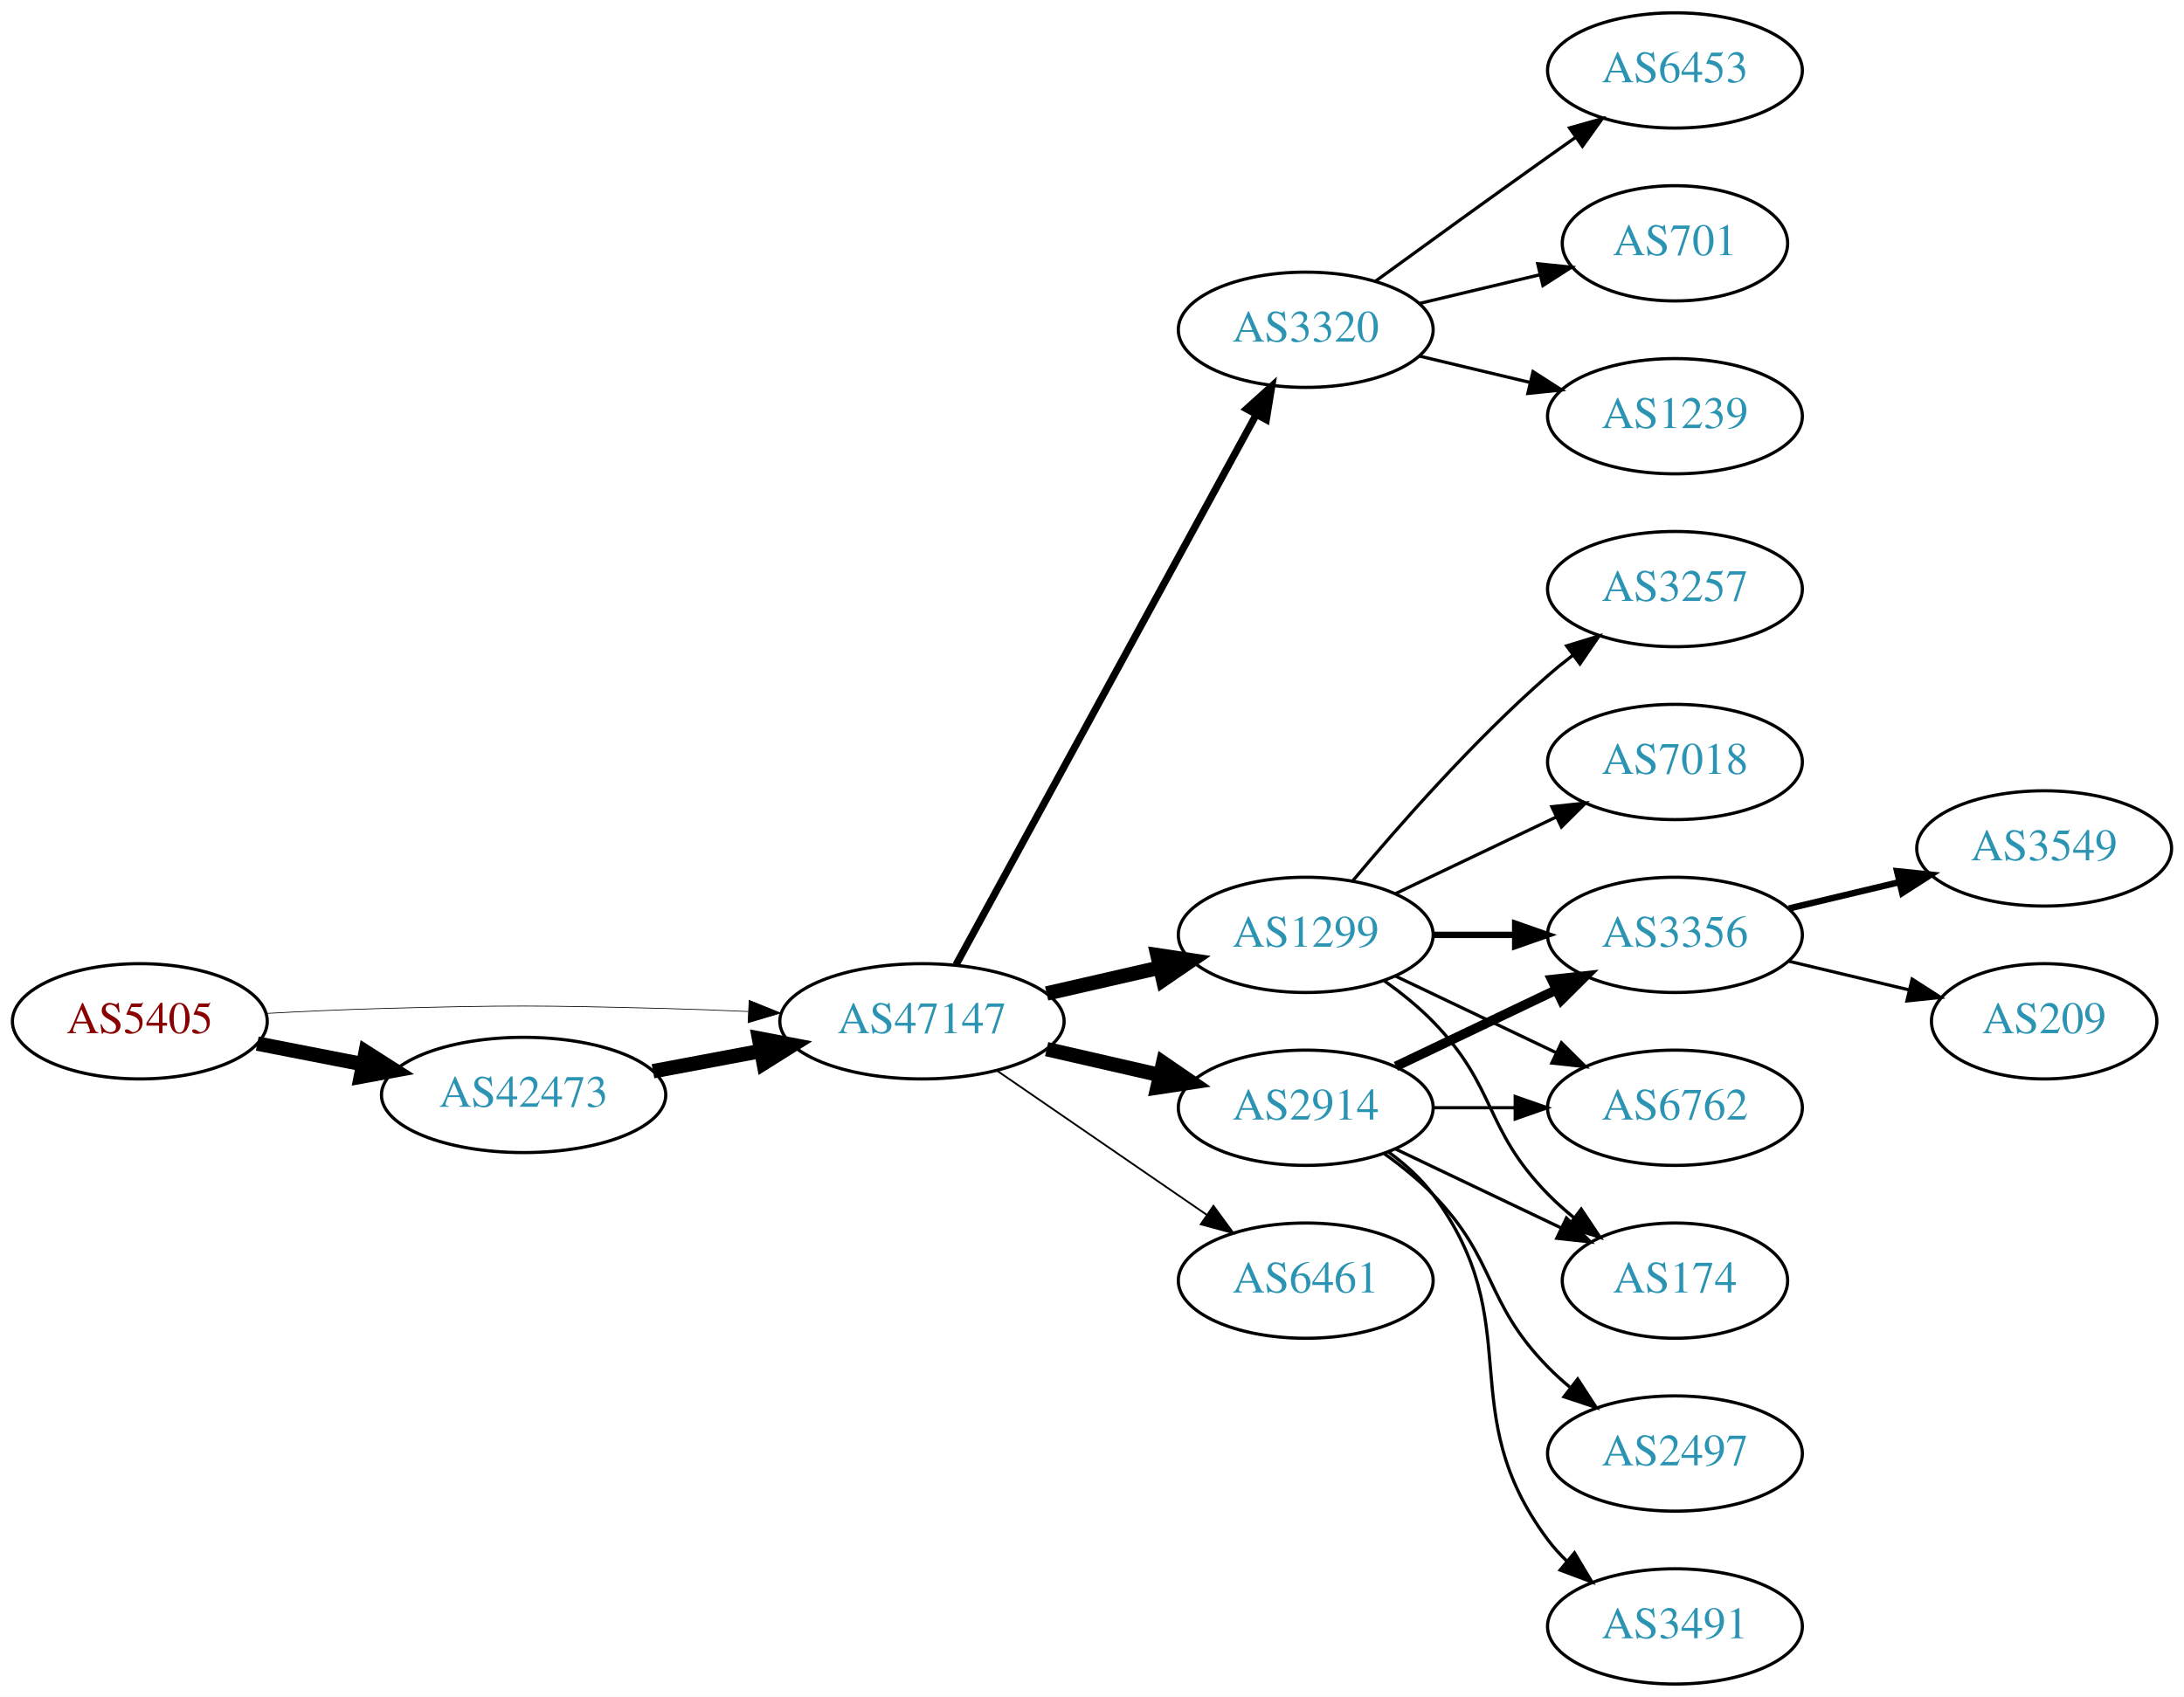
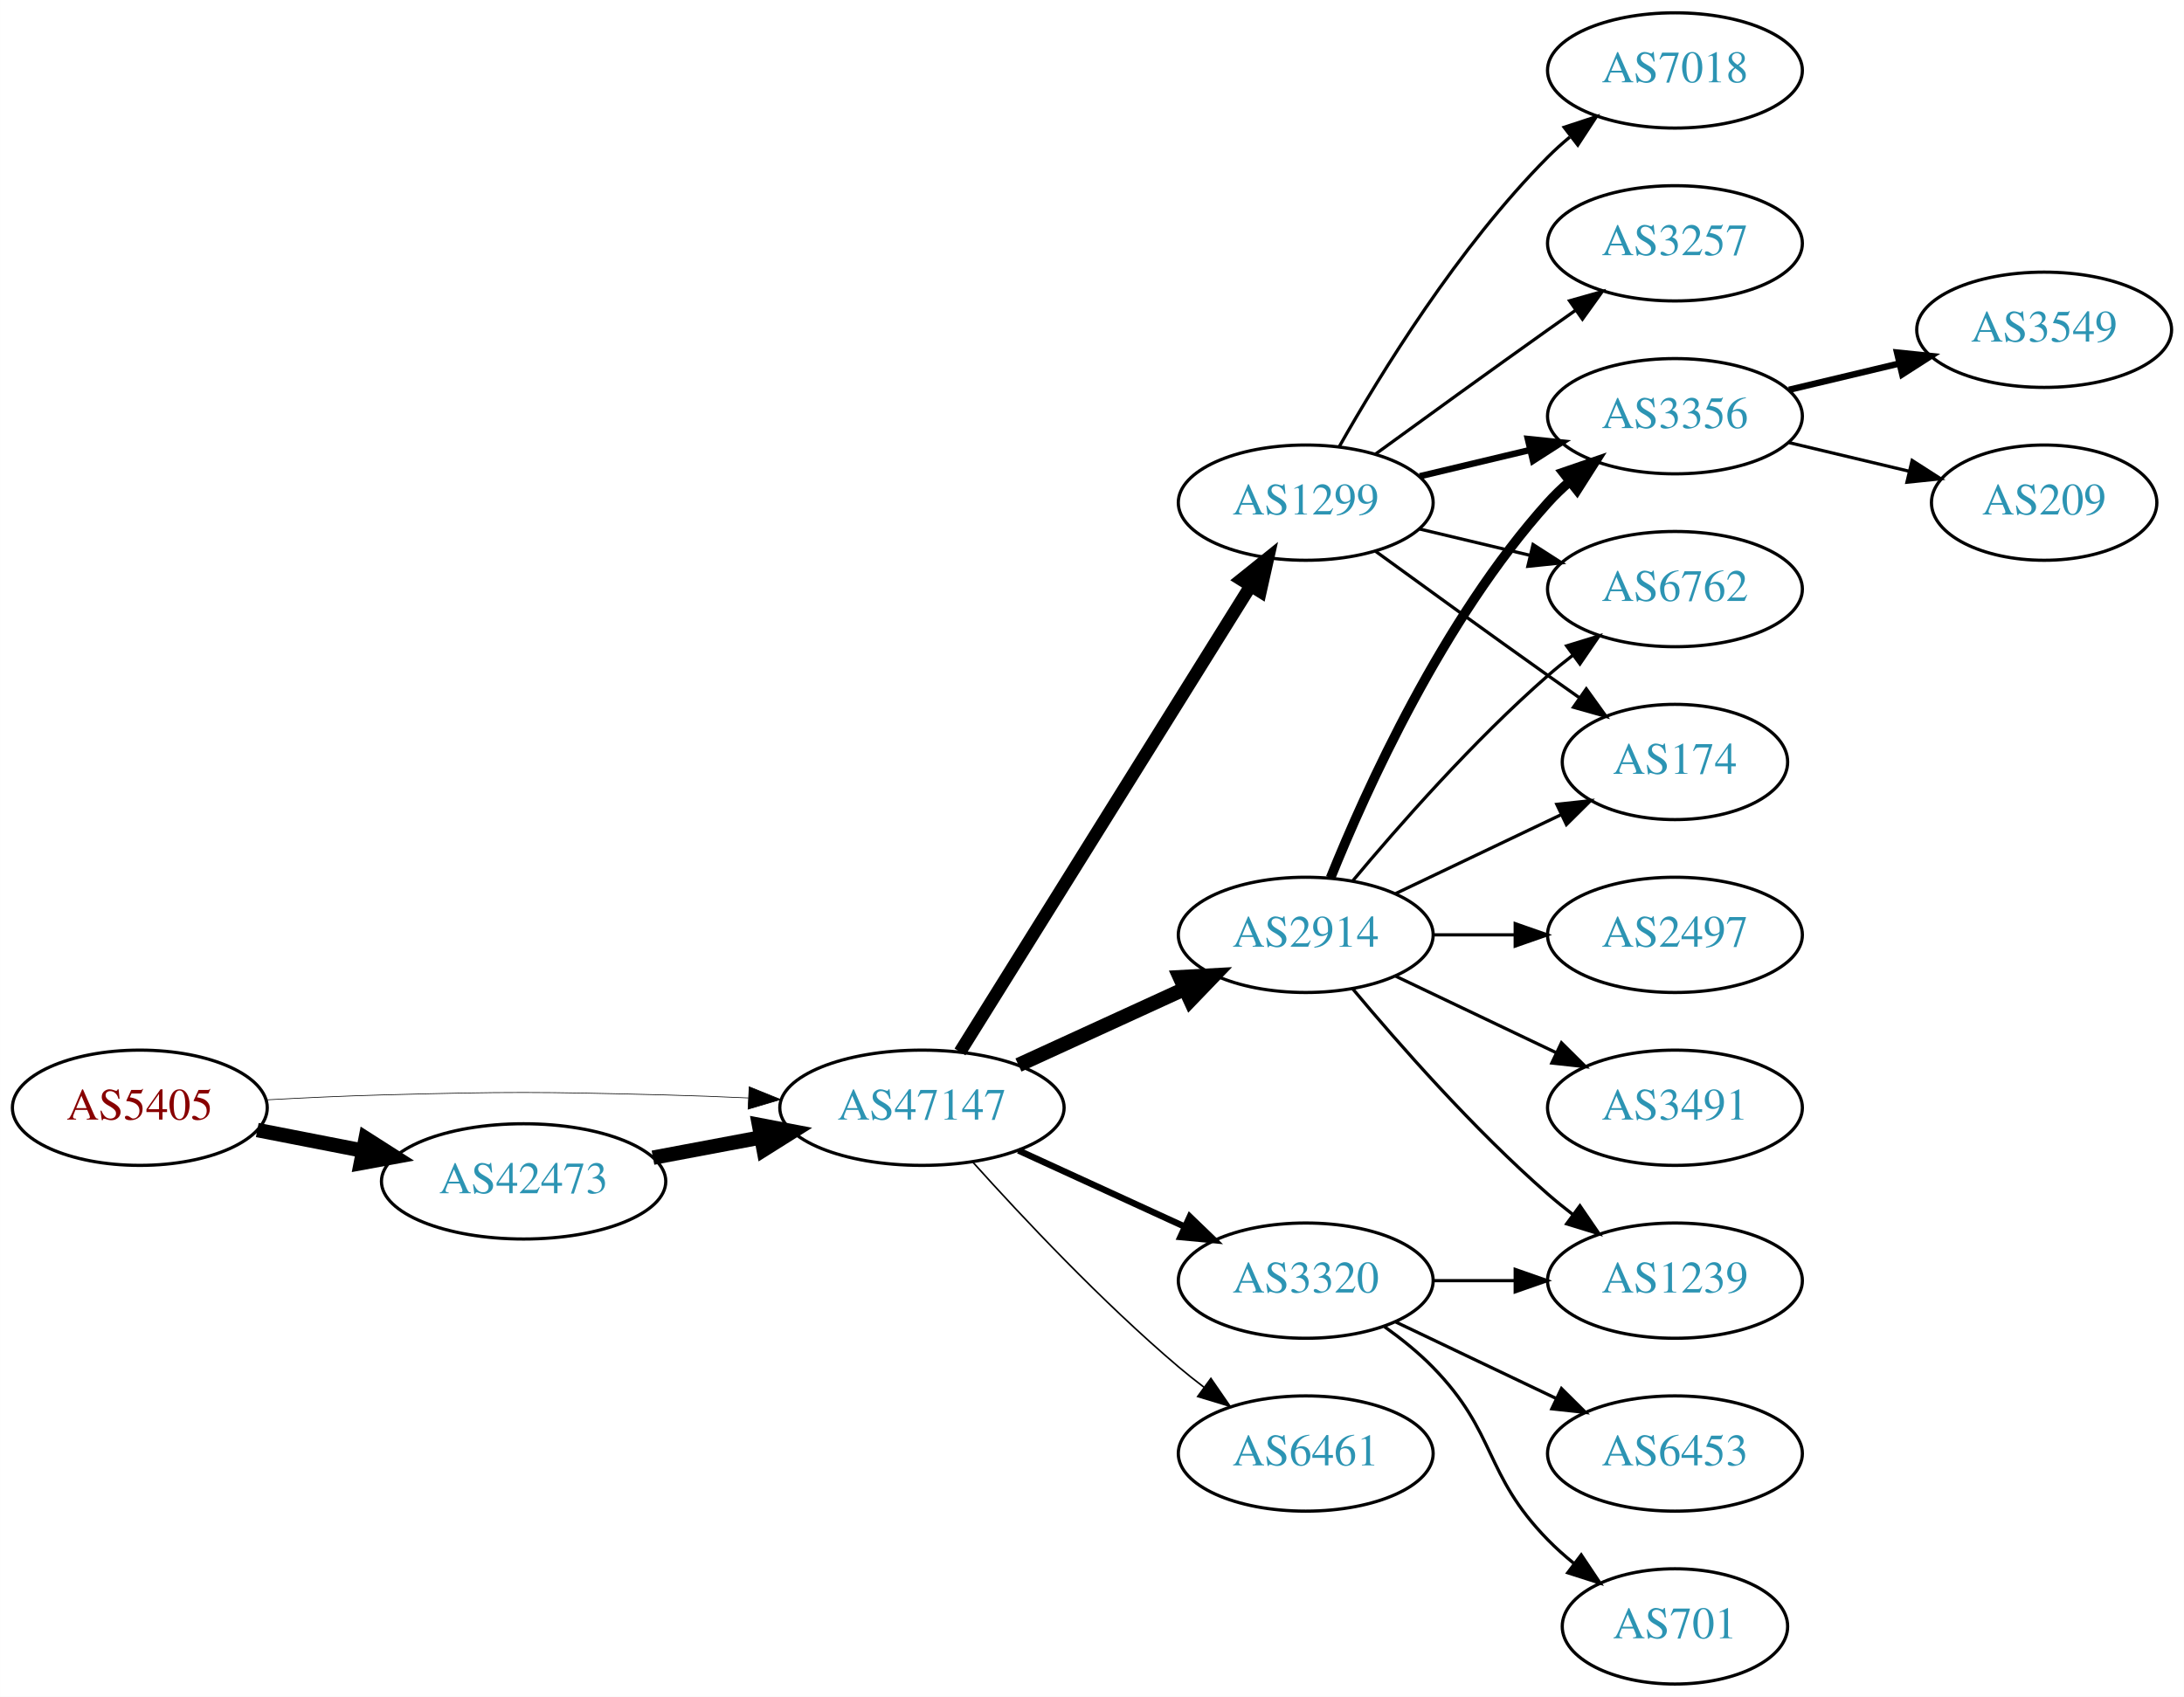
<svg xmlns="http://www.w3.org/2000/svg" xmlns:xlink="http://www.w3.org/1999/xlink" width="682pt" height="530pt" viewBox="0.00 0.00 681.96 530.00">
  <g id="graph0" class="graph" transform="scale(1 1) rotate(0) translate(4 526)">
    <polygon fill="white" stroke="none" points="-4,4 -4,-526 677.956,-526 677.956,4 -4,4" />
    <g id="node1" class="node">
      <g id="a_node1">
        <a xlink:href="/asn/5405" xlink:title="AS5405 ~ CSO.net Internet Services GmbH [AT]">
-           <ellipse fill="#ffffff" stroke="black" cx="39.647" cy="-207" rx="39.794" ry="18" />
-           <text text-anchor="middle" x="39.647" y="-203.3" font-family="Times,serif" font-size="14.00" fill="#880000">AS5405</text>
+           <ellipse fill="#ffffff" stroke="black" cx="39.647" cy="-180" rx="39.794" ry="18" />
+           <text text-anchor="middle" x="39.647" y="-176.3" font-family="Times,serif" font-size="14.00" fill="#880000">AS5405</text>
        </a>
      </g>
    </g>
    <g id="node2" class="node">
      <g id="a_node2">
        <a xlink:href="/asn/42473" xlink:title="AS42473 ~ ANEXIA Internetdienstleistungs GmbH [AT]">
-           <ellipse fill="#ffffff" stroke="black" cx="159.489" cy="-184" rx="44.393" ry="18" />
-           <text text-anchor="middle" x="159.489" y="-180.3" font-family="Times,serif" font-size="14.00" fill="#2c94b3">AS42473</text>
+           <ellipse fill="#ffffff" stroke="black" cx="159.489" cy="-157" rx="44.393" ry="18" />
+           <text text-anchor="middle" x="159.489" y="-153.3" font-family="Times,serif" font-size="14.00" fill="#2c94b3">AS42473</text>
        </a>
      </g>
    </g>
    <g id="edge1" class="edge">
-       <path fill="none" stroke="black" stroke-width="4.5" d="M76.323,-200.037C86.696,-198.012 98.214,-195.764 109.264,-193.608" />
-       <polygon fill="black" stroke="black" stroke-width="4.5" points="110.173,-197.442 119.234,-191.662 108.665,-189.713 110.173,-197.442" />
+       <path fill="none" stroke="black" stroke-width="4.5" d="M76.323,-173.037C86.696,-171.012 98.214,-168.764 109.264,-166.608" />
+       <polygon fill="black" stroke="black" stroke-width="4.5" points="110.173,-170.442 119.234,-164.662 108.665,-162.713 110.173,-170.442" />
    </g>
    <g id="node3" class="node">
      <g id="a_node3">
        <a xlink:href="/asn/47147" xlink:title="AS47147 ~ ANEXIA Internetdienstleistungs GmbH [AT]">
-           <ellipse fill="#ffffff" stroke="black" cx="283.881" cy="-207" rx="44.393" ry="18" />
-           <text text-anchor="middle" x="283.881" y="-203.3" font-family="Times,serif" font-size="14.00" fill="#2c94b3">AS47147</text>
+           <ellipse fill="#ffffff" stroke="black" cx="283.881" cy="-180" rx="44.393" ry="18" />
+           <text text-anchor="middle" x="283.881" y="-176.3" font-family="Times,serif" font-size="14.00" fill="#2c94b3">AS47147</text>
        </a>
      </g>
    </g>
    <g id="edge2" class="edge">
-       <path fill="none" stroke="black" stroke-width="0.225" d="M78.989,-209.449C90.642,-210.087 103.487,-210.684 115.293,-211 154.564,-212.051 164.412,-211.991 203.685,-211 212.093,-210.788 220.998,-210.449 229.685,-210.056" />
-       <polygon fill="black" stroke="black" stroke-width="0.225" points="229.917,-213.549 239.739,-209.575 229.582,-206.557 229.917,-213.549" />
+       <path fill="none" stroke="black" stroke-width="0.214" d="M78.989,-182.449C90.642,-183.087 103.487,-183.684 115.293,-184 154.564,-185.051 164.412,-184.991 203.685,-184 212.093,-183.788 220.998,-183.449 229.685,-183.056" />
+       <polygon fill="black" stroke="black" stroke-width="0.214" points="229.917,-186.549 239.739,-182.575 229.582,-179.557 229.917,-186.549" />
    </g>
    <g id="edge3" class="edge">
-       <path fill="none" stroke="black" stroke-width="4.5" d="M199.888,-191.404C210.589,-193.415 222.312,-195.618 233.489,-197.718" />
-       <polygon fill="black" stroke="black" stroke-width="4.5" points="233,-201.633 243.556,-199.61 234.455,-193.893 233,-201.633" />
+       <path fill="none" stroke="black" stroke-width="4.5" d="M199.888,-164.404C210.589,-166.415 222.312,-168.618 233.489,-170.718" />
+       <polygon fill="black" stroke="black" stroke-width="4.5" points="233,-174.633 243.556,-172.61 234.455,-166.893 233,-174.633" />
    </g>
    <g id="node4" class="node">
      <g id="a_node4">
-         <a xlink:href="/asn/3320" xlink:title="AS3320 ~ DTAG [DE]">
-           <ellipse fill="#ffffff" stroke="black" cx="403.724" cy="-423" rx="39.794" ry="18" />
-           <text text-anchor="middle" x="403.724" y="-419.3" font-family="Times,serif" font-size="14.00" fill="#2c94b3">AS3320</text>
+         <a xlink:href="/asn/2914" xlink:title="AS2914 ~ NTT America, Inc. [US]">
+           <ellipse fill="#ffffff" stroke="black" cx="403.724" cy="-234" rx="39.794" ry="18" />
+           <text text-anchor="middle" x="403.724" y="-230.3" font-family="Times,serif" font-size="14.00" fill="#2c94b3">AS2914</text>
        </a>
      </g>
    </g>
    <g id="edge4" class="edge">
-       <path fill="none" stroke="black" stroke-width="2.25" d="M294.525,-224.676C315.206,-262.584 363.919,-351.873 388.298,-396.559" />
-       <polygon fill="black" stroke="black" stroke-width="2.25" points="385.25,-398.28 393.112,-405.383 391.395,-394.928 385.25,-398.28" />
+       <path fill="none" stroke="black" stroke-width="4.5" d="M314.011,-193.348C329.622,-200.502 349.02,-209.391 365.692,-217.03" />
+       <polygon fill="black" stroke="black" stroke-width="4.5" points="364.412,-220.775 375.144,-221.362 367.693,-213.616 364.412,-220.775" />
    </g>
    <g id="node5" class="node">
      <g id="a_node5">
-         <a xlink:href="/asn/2914" xlink:title="AS2914 ~ NTT America, Inc. [US]">
-           <ellipse fill="#ffffff" stroke="black" cx="403.724" cy="-180" rx="39.794" ry="18" />
-           <text text-anchor="middle" x="403.724" y="-176.3" font-family="Times,serif" font-size="14.00" fill="#2c94b3">AS2914</text>
+         <a xlink:href="/asn/6461" xlink:title="AS6461 ~ Zayo Bandwidth [US]">
+           <ellipse fill="#ffffff" stroke="black" cx="403.724" cy="-72" rx="39.794" ry="18" />
+           <text text-anchor="middle" x="403.724" y="-68.3" font-family="Times,serif" font-size="14.00" fill="#2c94b3">AS6461</text>
        </a>
      </g>
    </g>
    <g id="edge5" class="edge">
-       <path fill="none" stroke="black" stroke-width="4.5" d="M322.816,-198.308C334.057,-195.733 346.469,-192.889 358.092,-190.226" />
-       <polygon fill="black" stroke="black" stroke-width="4.5" points="359.186,-194.015 368.054,-187.943 357.427,-186.339 359.186,-194.015" />
+       <path fill="none" stroke="black" stroke-width="0.5" d="M299.814,-162.956C315.14,-145.903 340.075,-119.35 364.077,-99 366.574,-96.883 369.235,-94.768 371.946,-92.707" />
+       <polygon fill="black" stroke="black" stroke-width="0.5" points="374.112,-95.459 380.123,-86.734 369.983,-89.806 374.112,-95.459" />
    </g>
    <g id="node6" class="node">
      <g id="a_node6">
-         <a xlink:href="/asn/6461" xlink:title="AS6461 ~ Zayo Bandwidth [US]">
+         <a xlink:href="/asn/3320" xlink:title="AS3320 ~ DTAG [DE]">
          <ellipse fill="#ffffff" stroke="black" cx="403.724" cy="-126" rx="39.794" ry="18" />
-           <text text-anchor="middle" x="403.724" y="-122.3" font-family="Times,serif" font-size="14.00" fill="#2c94b3">AS6461</text>
+           <text text-anchor="middle" x="403.724" y="-122.3" font-family="Times,serif" font-size="14.00" fill="#2c94b3">AS3320</text>
        </a>
      </g>
    </g>
    <g id="edge6" class="edge">
-       <path fill="none" stroke="black" stroke-width="0.562" d="M307.324,-191.574C325.905,-178.802 352.466,-160.545 372.846,-146.537" />
-       <polygon fill="black" stroke="black" stroke-width="0.562" points="374.902,-149.371 381.16,-140.822 370.936,-143.602 374.902,-149.371" />
+       <path fill="none" stroke="black" stroke-width="2" d="M314.011,-166.652C329.622,-159.498 349.02,-150.609 365.692,-142.97" />
+       <polygon fill="black" stroke="black" stroke-width="2" points="367.511,-145.986 375.144,-138.638 364.595,-139.622 367.511,-145.986" />
    </g>
    <g id="node7" class="node">
      <g id="a_node7">
        <a xlink:href="/asn/1299" xlink:title="AS1299 ~ Telia Carrier [EU]">
-           <ellipse fill="#ffffff" stroke="black" cx="403.724" cy="-234" rx="39.794" ry="18" />
-           <text text-anchor="middle" x="403.724" y="-230.3" font-family="Times,serif" font-size="14.00" fill="#2c94b3">AS1299</text>
+           <ellipse fill="#ffffff" stroke="black" cx="403.724" cy="-369" rx="39.794" ry="18" />
+           <text text-anchor="middle" x="403.724" y="-365.3" font-family="Times,serif" font-size="14.00" fill="#2c94b3">AS1299</text>
        </a>
      </g>
    </g>
    <g id="edge7" class="edge">
-       <path fill="none" stroke="black" stroke-width="4.5" d="M322.816,-215.692C334.057,-218.267 346.469,-221.111 358.092,-223.774" />
-       <polygon fill="black" stroke="black" stroke-width="4.5" points="357.427,-227.661 368.054,-226.057 359.186,-219.985 357.427,-227.661" />
-     </g>
-     <g id="node15" class="node">
-       <g id="a_node15">
-         <a xlink:href="/asn/6453" xlink:title="AS6453 ~ TATA COMMUNICATIONS (AMERICA) INC [US]">
-           <ellipse fill="#ffffff" stroke="black" cx="519.017" cy="-504" rx="39.794" ry="18" />
-           <text text-anchor="middle" x="519.017" y="-500.3" font-family="Times,serif" font-size="14.00" fill="#2c94b3">AS6453</text>
-         </a>
-       </g>
-     </g>
-     <g id="edge15" class="edge">
-       <path fill="none" stroke="black" d="M425.572,-438.222C440.506,-449.091 461.12,-464.025 479.37,-477 482.191,-479.005 485.134,-481.085 488.082,-483.159" />
-       <polygon fill="black" stroke="black" points="486.109,-486.05 496.306,-488.926 490.128,-480.319 486.109,-486.05" />
-     </g>
-     <g id="node16" class="node">
-       <g id="a_node16">
-         <a xlink:href="/asn/701" xlink:title="AS701 ~ UUNET [US]">
-           <ellipse fill="#ffffff" stroke="black" cx="519.017" cy="-450" rx="35.194" ry="18" />
-           <text text-anchor="middle" x="519.017" y="-446.3" font-family="Times,serif" font-size="14.00" fill="#2c94b3">AS701</text>
-         </a>
-       </g>
-     </g>
-     <g id="edge16" class="edge">
-       <path fill="none" stroke="black" d="M439.331,-431.248C451.125,-434.058 464.43,-437.229 476.698,-440.153" />
-       <polygon fill="black" stroke="black" points="476.164,-443.624 486.703,-442.537 477.787,-436.814 476.164,-443.624" />
-     </g>
-     <g id="node17" class="node">
-       <g id="a_node17">
-         <a xlink:href="/asn/1239" xlink:title="AS1239 ~ Sprint [US]">
-           <ellipse fill="#ffffff" stroke="black" cx="519.017" cy="-396" rx="39.794" ry="18" />
-           <text text-anchor="middle" x="519.017" y="-392.3" font-family="Times,serif" font-size="14.00" fill="#2c94b3">AS1239</text>
-         </a>
-       </g>
-     </g>
-     <g id="edge17" class="edge">
-       <path fill="none" stroke="black" d="M439.331,-414.752C450.202,-412.162 462.357,-409.265 473.799,-406.538" />
-       <polygon fill="black" stroke="black" points="474.705,-409.92 483.621,-404.197 473.082,-403.111 474.705,-409.92" />
+       <path fill="none" stroke="black" stroke-width="4" d="M295.756,-197.442C316.54,-230.775 362,-303.686 386.429,-342.866" />
+       <polygon fill="black" stroke="black" stroke-width="4" points="383.614,-344.966 391.875,-351.6 389.554,-341.263 383.614,-344.966" />
    </g>
    <g id="node8" class="node">
      <g id="a_node8">
        <a xlink:href="/asn/3356" xlink:title="AS3356 ~ Level 3 Parent, LLC [US]">
-           <ellipse fill="#ffffff" stroke="black" cx="519.017" cy="-234" rx="39.794" ry="18" />
-           <text text-anchor="middle" x="519.017" y="-230.3" font-family="Times,serif" font-size="14.00" fill="#2c94b3">AS3356</text>
+           <ellipse fill="#ffffff" stroke="black" cx="519.017" cy="-396" rx="39.794" ry="18" />
+           <text text-anchor="middle" x="519.017" y="-392.3" font-family="Times,serif" font-size="14.00" fill="#2c94b3">AS3356</text>
        </a>
      </g>
    </g>
    <g id="edge8" class="edge">
-       <path fill="none" stroke="black" stroke-width="3" d="M431.86,-192.934C446.854,-200.081 465.675,-209.052 481.898,-216.785" />
-       <polygon fill="black" stroke="black" stroke-width="3" points="480.569,-220.028 491.102,-221.171 483.581,-213.709 480.569,-220.028" />
+       <path fill="none" stroke="black" stroke-width="3" d="M411.472,-251.787C422.523,-279.243 446.576,-332.578 479.37,-369 481.373,-371.224 483.591,-373.363 485.924,-375.397" />
+       <polygon fill="black" stroke="black" stroke-width="3" points="484.122,-378.433 494.143,-381.873 488.454,-372.935 484.122,-378.433" />
    </g>
    <g id="node9" class="node">
      <g id="a_node9">
-         <a xlink:href="/asn/6762" xlink:title="AS6762 ~ TELECOM ITALIA SPARKLE S.p.A. [IT]">
-           <ellipse fill="#ffffff" stroke="black" cx="519.017" cy="-180" rx="39.794" ry="18" />
-           <text text-anchor="middle" x="519.017" y="-176.3" font-family="Times,serif" font-size="14.00" fill="#2c94b3">AS6762</text>
+         <a xlink:href="/asn/2497" xlink:title="AS2497 ~ Internet Initiative Japan Inc. [JP]">
+           <ellipse fill="#ffffff" stroke="black" cx="519.017" cy="-234" rx="39.794" ry="18" />
+           <text text-anchor="middle" x="519.017" y="-230.3" font-family="Times,serif" font-size="14.00" fill="#2c94b3">AS2497</text>
        </a>
      </g>
    </g>
    <g id="edge9" class="edge">
-       <path fill="none" stroke="black" d="M443.396,-180C451.599,-180 460.363,-180 468.895,-180" />
-       <polygon fill="black" stroke="black" points="469.134,-183.5 479.134,-180 469.134,-176.5 469.134,-183.5" />
+       <path fill="none" stroke="black" d="M443.396,-234C451.599,-234 460.363,-234 468.895,-234" />
+       <polygon fill="black" stroke="black" points="469.134,-237.5 479.134,-234 469.134,-230.5 469.134,-237.5" />
    </g>
    <g id="node10" class="node">
      <g id="a_node10">
-         <a xlink:href="/asn/174" xlink:title="AS174 ~ Cogent Communications [US]">
-           <ellipse fill="#ffffff" stroke="black" cx="519.017" cy="-126" rx="35.194" ry="18" />
-           <text text-anchor="middle" x="519.017" y="-122.3" font-family="Times,serif" font-size="14.00" fill="#2c94b3">AS174</text>
+         <a xlink:href="/asn/1239" xlink:title="AS1239 ~ Sprint [US]">
+           <ellipse fill="#ffffff" stroke="black" cx="519.017" cy="-126" rx="39.794" ry="18" />
+           <text text-anchor="middle" x="519.017" y="-122.3" font-family="Times,serif" font-size="14.00" fill="#2c94b3">AS1239</text>
        </a>
      </g>
    </g>
    <g id="edge10" class="edge">
-       <path fill="none" stroke="black" d="M431.86,-167.066C447.292,-159.71 466.778,-150.423 483.313,-142.541" />
-       <polygon fill="black" stroke="black" points="485.133,-145.551 492.654,-138.089 482.121,-139.232 485.133,-145.551" />
+       <path fill="none" stroke="black" d="M418.354,-217.183C432.636,-200.071 456.183,-173.255 479.37,-153 481.836,-150.846 484.475,-148.706 487.172,-146.628" />
+       <polygon fill="black" stroke="black" points="489.345,-149.375 495.326,-140.63 485.197,-143.736 489.345,-149.375" />
    </g>
    <g id="node11" class="node">
      <g id="a_node11">
-         <a xlink:href="/asn/2497" xlink:title="AS2497 ~ Internet Initiative Japan Inc. [JP]">
-           <ellipse fill="#ffffff" stroke="black" cx="519.017" cy="-72" rx="39.794" ry="18" />
-           <text text-anchor="middle" x="519.017" y="-68.3" font-family="Times,serif" font-size="14.00" fill="#2c94b3">AS2497</text>
+         <a xlink:href="/asn/6762" xlink:title="AS6762 ~ TELECOM ITALIA SPARKLE S.p.A. [IT]">
+           <ellipse fill="#ffffff" stroke="black" cx="519.017" cy="-342" rx="39.794" ry="18" />
+           <text text-anchor="middle" x="519.017" y="-338.3" font-family="Times,serif" font-size="14.00" fill="#2c94b3">AS6762</text>
        </a>
      </g>
    </g>
    <g id="edge11" class="edge">
-       <path fill="none" stroke="black" d="M428.318,-165.611C433.574,-161.852 438.906,-157.563 443.37,-153 463.543,-132.383 459.198,-119.617 479.37,-99 481.463,-96.861 483.746,-94.782 486.123,-92.79" />
-       <polygon fill="black" stroke="black" points="488.641,-95.268 494.423,-86.389 484.367,-89.725 488.641,-95.268" />
+       <path fill="none" stroke="black" d="M418.354,-250.817C432.636,-267.929 456.183,-294.745 479.37,-315 481.836,-317.154 484.475,-319.294 487.172,-321.372" />
+       <polygon fill="black" stroke="black" points="485.197,-324.264 495.326,-327.37 489.345,-318.625 485.197,-324.264" />
    </g>
    <g id="node12" class="node">
      <g id="a_node12">
+         <a xlink:href="/asn/174" xlink:title="AS174 ~ Cogent Communications [US]">
+           <ellipse fill="#ffffff" stroke="black" cx="519.017" cy="-288" rx="35.194" ry="18" />
+           <text text-anchor="middle" x="519.017" y="-284.3" font-family="Times,serif" font-size="14.00" fill="#2c94b3">AS174</text>
+         </a>
+       </g>
+     </g>
+     <g id="edge12" class="edge">
+       <path fill="none" stroke="black" d="M431.86,-246.934C447.292,-254.29 466.778,-263.577 483.313,-271.459" />
+       <polygon fill="black" stroke="black" points="482.121,-274.768 492.654,-275.911 485.133,-268.449 482.121,-274.768" />
+     </g>
+     <g id="node13" class="node">
+       <g id="a_node13">
        <a xlink:href="/asn/3491" xlink:title="AS3491 ~ PCCW Global, Inc. [US]">
-           <ellipse fill="#ffffff" stroke="black" cx="519.017" cy="-18" rx="39.794" ry="18" />
-           <text text-anchor="middle" x="519.017" y="-14.3" font-family="Times,serif" font-size="14.00" fill="#2c94b3">AS3491</text>
-         </a>
-       </g>
-     </g>
-     <g id="edge12" class="edge">
-       <path fill="none" stroke="black" d="M429.655,-166.118C434.731,-162.389 439.649,-157.984 443.37,-153 473.642,-112.458 449.099,-85.542 479.37,-45 481.115,-42.664 483.122,-40.455 485.285,-38.383" />
-       <polygon fill="black" stroke="black" points="487.645,-40.973 493.086,-31.882 483.163,-35.595 487.645,-40.973" />
-     </g>
-     <g id="edge18" class="edge">
-       <path fill="none" stroke="black" stroke-width="2" d="M443.396,-234C451.599,-234 460.363,-234 468.895,-234" />
-       <polygon fill="black" stroke="black" stroke-width="2" points="469.134,-237.5 479.134,-234 469.134,-230.5 469.134,-237.5" />
-     </g>
-     <g id="edge21" class="edge">
+           <ellipse fill="#ffffff" stroke="black" cx="519.017" cy="-180" rx="39.794" ry="18" />
+           <text text-anchor="middle" x="519.017" y="-176.3" font-family="Times,serif" font-size="14.00" fill="#2c94b3">AS3491</text>
+         </a>
+       </g>
+     </g>
+     <g id="edge13" class="edge">
      <path fill="none" stroke="black" d="M431.86,-221.066C446.854,-213.919 465.675,-204.948 481.898,-197.215" />
      <polygon fill="black" stroke="black" points="483.581,-200.291 491.102,-192.829 480.569,-193.972 483.581,-200.291" />
    </g>
+     <g id="edge18" class="edge">
+       <path fill="none" stroke="black" d="M443.396,-126C451.599,-126 460.363,-126 468.895,-126" />
+       <polygon fill="black" stroke="black" points="469.134,-129.5 479.134,-126 469.134,-122.5 469.134,-129.5" />
+     </g>
+     <g id="node16" class="node">
+       <g id="a_node16">
+         <a xlink:href="/asn/6453" xlink:title="AS6453 ~ TATA COMMUNICATIONS (AMERICA) INC [US]">
+           <ellipse fill="#ffffff" stroke="black" cx="519.017" cy="-72" rx="39.794" ry="18" />
+           <text text-anchor="middle" x="519.017" y="-68.3" font-family="Times,serif" font-size="14.00" fill="#2c94b3">AS6453</text>
+         </a>
+       </g>
+     </g>
+     <g id="edge16" class="edge">
+       <path fill="none" stroke="black" d="M431.86,-113.066C446.854,-105.919 465.675,-96.948 481.898,-89.215" />
+       <polygon fill="black" stroke="black" points="483.581,-92.291 491.102,-84.829 480.569,-85.972 483.581,-92.291" />
+     </g>
+     <g id="node17" class="node">
+       <g id="a_node17">
+         <a xlink:href="/asn/701" xlink:title="AS701 ~ UUNET [US]">
+           <ellipse fill="#ffffff" stroke="black" cx="519.017" cy="-18" rx="35.194" ry="18" />
+           <text text-anchor="middle" x="519.017" y="-14.3" font-family="Times,serif" font-size="14.00" fill="#2c94b3">AS701</text>
+         </a>
+       </g>
+     </g>
+     <g id="edge17" class="edge">
+       <path fill="none" stroke="black" d="M428.318,-111.611C433.574,-107.852 438.906,-103.563 443.37,-99 463.543,-78.383 459.198,-65.617 479.37,-45 481.849,-42.466 484.596,-40.017 487.448,-37.696" />
+       <polygon fill="black" stroke="black" points="489.751,-40.343 495.634,-31.532 485.54,-34.752 489.751,-40.343" />
+     </g>
+     <g id="edge20" class="edge">
+       <path fill="none" stroke="black" stroke-width="2" d="M439.331,-377.248C450.202,-379.838 462.357,-382.735 473.799,-385.462" />
+       <polygon fill="black" stroke="black" stroke-width="2" points="473.082,-388.889 483.621,-387.803 474.705,-382.08 473.082,-388.889" />
+     </g>
+     <g id="edge22" class="edge">
+       <path fill="none" stroke="black" d="M439.331,-360.752C450.202,-358.162 462.357,-355.265 473.799,-352.538" />
+       <polygon fill="black" stroke="black" points="474.705,-355.92 483.621,-350.197 473.082,-349.111 474.705,-355.92" />
+     </g>
    <g id="edge19" class="edge">
-       <path fill="none" stroke="black" d="M428.318,-219.611C433.574,-215.852 438.906,-211.563 443.37,-207 463.543,-186.383 459.198,-173.617 479.37,-153 481.849,-150.466 484.596,-148.017 487.448,-145.696" />
-       <polygon fill="black" stroke="black" points="489.751,-148.343 495.634,-139.532 485.54,-142.752 489.751,-148.343" />
+       <path fill="none" stroke="black" d="M425.572,-353.778C440.506,-342.909 461.12,-327.975 479.37,-315 482.581,-312.718 485.95,-310.339 489.304,-307.982" />
+       <polygon fill="black" stroke="black" points="491.332,-310.834 497.515,-302.23 487.316,-305.101 491.332,-310.834" />
    </g>
    <g id="node18" class="node">
      <g id="a_node18">
-         <a xlink:href="/asn/3257" xlink:title="AS3257 ~ GTT [DE]">
-           <ellipse fill="#ffffff" stroke="black" cx="519.017" cy="-342" rx="39.794" ry="18" />
-           <text text-anchor="middle" x="519.017" y="-338.3" font-family="Times,serif" font-size="14.00" fill="#2c94b3">AS3257</text>
-         </a>
-       </g>
-     </g>
-     <g id="edge20" class="edge">
-       <path fill="none" stroke="black" d="M418.354,-250.817C432.636,-267.929 456.183,-294.745 479.37,-315 481.836,-317.154 484.475,-319.294 487.172,-321.372" />
-       <polygon fill="black" stroke="black" points="485.197,-324.264 495.326,-327.37 489.345,-318.625 485.197,-324.264" />
+         <a xlink:href="/asn/7018" xlink:title="AS7018 ~ AT&amp;T Services, Inc. [US]">
+           <ellipse fill="#ffffff" stroke="black" cx="519.017" cy="-504" rx="39.794" ry="18" />
+           <text text-anchor="middle" x="519.017" y="-500.3" font-family="Times,serif" font-size="14.00" fill="#2c94b3">AS7018</text>
+         </a>
+       </g>
+     </g>
+     <g id="edge21" class="edge">
+       <path fill="none" stroke="black" d="M414.184,-386.49C426.965,-409.096 451.398,-448.886 479.37,-477 481.481,-479.121 483.777,-481.188 486.163,-483.171" />
+       <polygon fill="black" stroke="black" points="484.415,-486.242 494.478,-489.556 488.678,-480.69 484.415,-486.242" />
    </g>
    <g id="node19" class="node">
      <g id="a_node19">
-         <a xlink:href="/asn/7018" xlink:title="AS7018 ~ AT&amp;T Services, Inc. [US]">
-           <ellipse fill="#ffffff" stroke="black" cx="519.017" cy="-288" rx="39.794" ry="18" />
-           <text text-anchor="middle" x="519.017" y="-284.3" font-family="Times,serif" font-size="14.00" fill="#2c94b3">AS7018</text>
-         </a>
-       </g>
-     </g>
-     <g id="edge22" class="edge">
-       <path fill="none" stroke="black" d="M431.86,-246.934C446.854,-254.081 465.675,-263.052 481.898,-270.785" />
-       <polygon fill="black" stroke="black" points="480.569,-274.028 491.102,-275.171 483.581,-267.709 480.569,-274.028" />
-     </g>
-     <g id="node13" class="node">
-       <g id="a_node13">
-         <a xlink:href="/asn/3549" xlink:title="AS3549 ~ Level 3 Parent, LLC [US]">
-           <ellipse fill="#ffffff" stroke="black" cx="634.31" cy="-261" rx="39.794" ry="18" />
-           <text text-anchor="middle" x="634.31" y="-257.3" font-family="Times,serif" font-size="14.00" fill="#2c94b3">AS3549</text>
-         </a>
-       </g>
-     </g>
-     <g id="edge13" class="edge">
-       <path fill="none" stroke="black" stroke-width="2" d="M554.624,-242.248C565.495,-244.838 577.65,-247.735 589.092,-250.462" />
-       <polygon fill="black" stroke="black" stroke-width="2" points="588.375,-253.889 598.914,-252.803 589.998,-247.08 588.375,-253.889" />
+         <a xlink:href="/asn/3257" xlink:title="AS3257 ~ GTT [DE]">
+           <ellipse fill="#ffffff" stroke="black" cx="519.017" cy="-450" rx="39.794" ry="18" />
+           <text text-anchor="middle" x="519.017" y="-446.3" font-family="Times,serif" font-size="14.00" fill="#2c94b3">AS3257</text>
+         </a>
+       </g>
+     </g>
+     <g id="edge23" class="edge">
+       <path fill="none" stroke="black" d="M425.572,-384.222C440.506,-395.091 461.12,-410.025 479.37,-423 482.191,-425.005 485.134,-427.085 488.082,-429.159" />
+       <polygon fill="black" stroke="black" points="486.109,-432.05 496.306,-434.926 490.128,-426.319 486.109,-432.05" />
    </g>
    <g id="node14" class="node">
      <g id="a_node14">
+         <a xlink:href="/asn/3549" xlink:title="AS3549 ~ Level 3 Parent, LLC [US]">
+           <ellipse fill="#ffffff" stroke="black" cx="634.31" cy="-423" rx="39.794" ry="18" />
+           <text text-anchor="middle" x="634.31" y="-419.3" font-family="Times,serif" font-size="14.00" fill="#2c94b3">AS3549</text>
+         </a>
+       </g>
+     </g>
+     <g id="edge14" class="edge">
+       <path fill="none" stroke="black" stroke-width="2" d="M554.624,-404.248C565.495,-406.838 577.65,-409.735 589.092,-412.462" />
+       <polygon fill="black" stroke="black" stroke-width="2" points="588.375,-415.889 598.914,-414.803 589.998,-409.08 588.375,-415.889" />
+     </g>
+     <g id="node15" class="node">
+       <g id="a_node15">
        <a xlink:href="/asn/209" xlink:title="AS209 ~ CenturyLink Communications, LLC [US]">
-           <ellipse fill="#ffffff" stroke="black" cx="634.31" cy="-207" rx="35.194" ry="18" />
-           <text text-anchor="middle" x="634.31" y="-203.3" font-family="Times,serif" font-size="14.00" fill="#2c94b3">AS209</text>
-         </a>
-       </g>
-     </g>
-     <g id="edge14" class="edge">
-       <path fill="none" stroke="black" d="M554.624,-225.752C566.418,-222.942 579.723,-219.771 591.991,-216.847" />
-       <polygon fill="black" stroke="black" points="593.08,-220.186 601.996,-214.463 591.457,-213.376 593.08,-220.186" />
+           <ellipse fill="#ffffff" stroke="black" cx="634.31" cy="-369" rx="35.194" ry="18" />
+           <text text-anchor="middle" x="634.31" y="-365.3" font-family="Times,serif" font-size="14.00" fill="#2c94b3">AS209</text>
+         </a>
+       </g>
+     </g>
+     <g id="edge15" class="edge">
+       <path fill="none" stroke="black" d="M554.624,-387.752C566.418,-384.942 579.723,-381.771 591.991,-378.847" />
+       <polygon fill="black" stroke="black" points="593.08,-382.186 601.996,-376.463 591.457,-375.376 593.08,-382.186" />
    </g>
  </g>
</svg>
